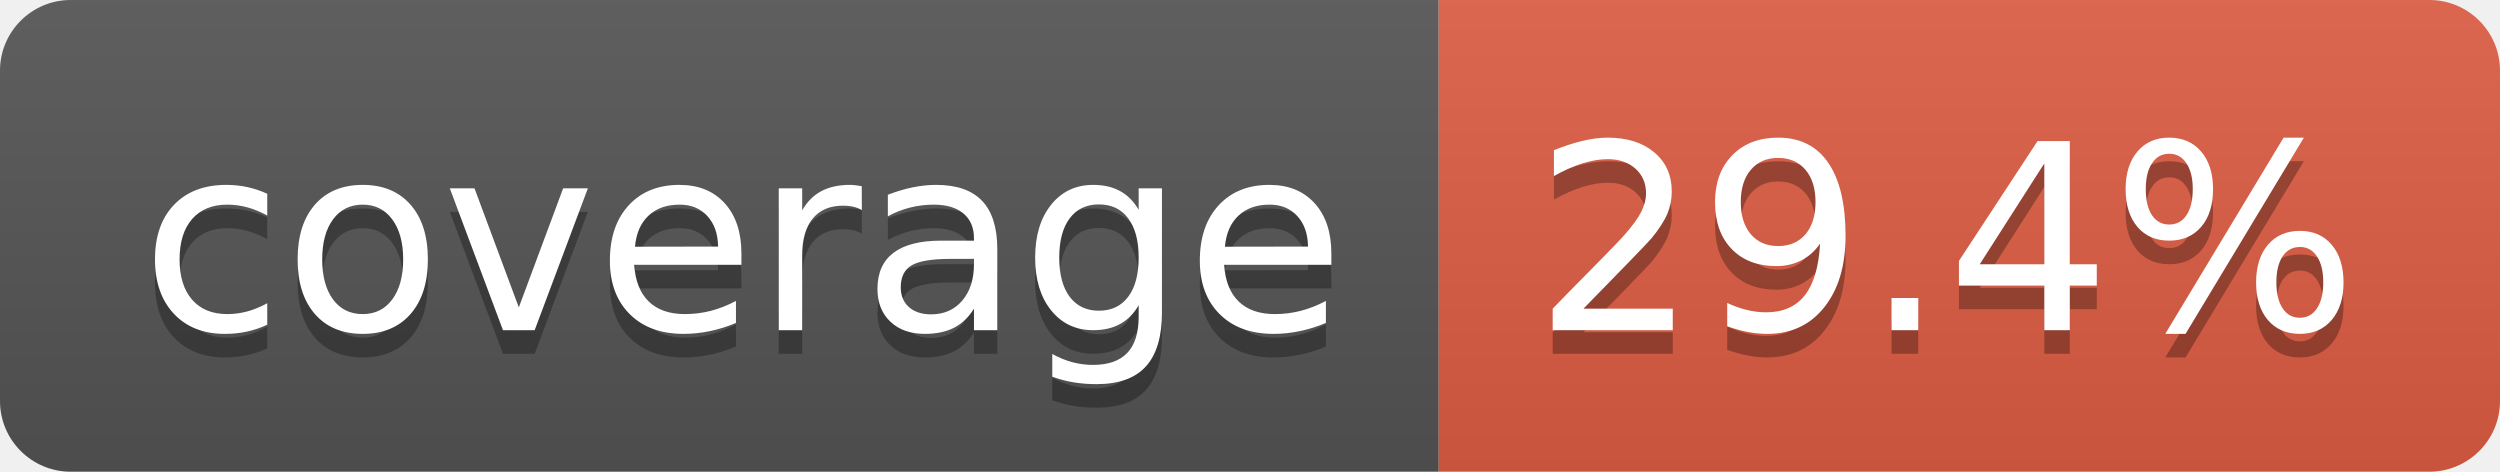
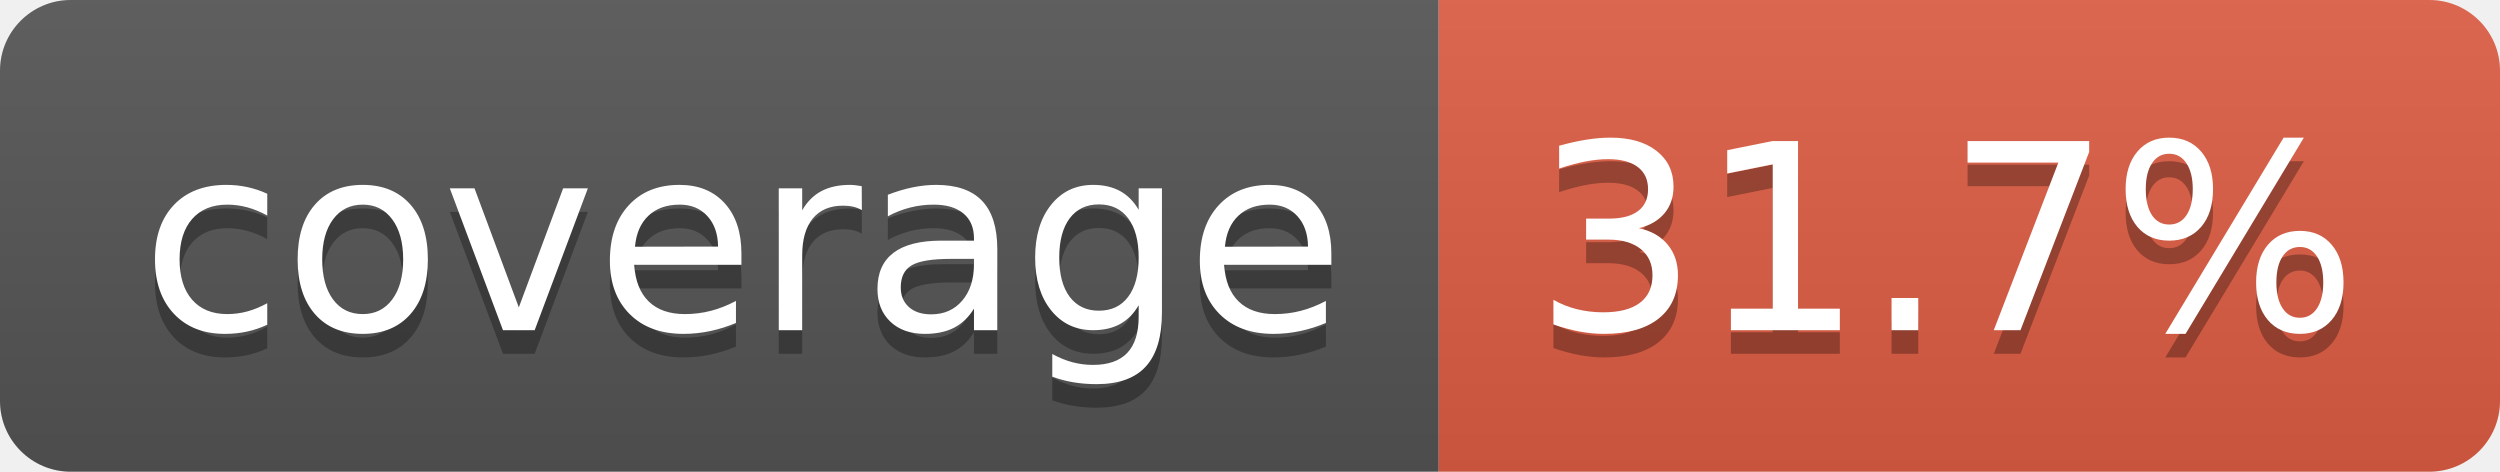
- <svg xmlns="http://www.w3.org/2000/svg" width="106" height="20" role="img" aria-label="coverage: 29.4%">
+ <svg xmlns="http://www.w3.org/2000/svg" width="106" height="20" role="img" aria-label="coverage: 31.7%">
  <linearGradient id="s" x2="0" y2="100%">
    <stop offset="0" stop-color="#bbb" stop-opacity=".1" />
    <stop offset="1" stop-opacity=".1" />
  </linearGradient>
  <clipPath id="r">
    <rect width="106" height="20" rx="3" fill="#fff" />
  </clipPath>
  <g clip-path="url(#r)">
    <rect width="61" height="20" fill="#555" />
    <rect x="61" width="45" height="20" fill="#e05d44" />
    <rect width="106" height="20" fill="url(#s)" />
  </g>
  <g fill="#fff" text-anchor="middle" font-family="Verdana,Geneva,DejaVu Sans,sans-serif" text-rendering="geometricPrecision" font-size="110">
    <text aria-hidden="true" x="315" y="150" fill="#010101" fill-opacity=".3" transform="scale(.1)" textLength="510">coverage</text>
    <text x="315" y="140" transform="scale(.1)" fill="#fff" textLength="510">coverage</text>
-     <text aria-hidden="true" x="825" y="150" fill="#010101" fill-opacity=".3" transform="scale(.1)" textLength="350">29.4%</text>
-     <text x="825" y="140" transform="scale(.1)" fill="#fff" textLength="350">29.4%</text>
+     <text aria-hidden="true" x="825" y="150" fill="#010101" fill-opacity=".3" transform="scale(.1)" textLength="350">31.7%</text>
+     <text x="825" y="140" transform="scale(.1)" fill="#fff" textLength="350">31.7%</text>
  </g>
</svg>
